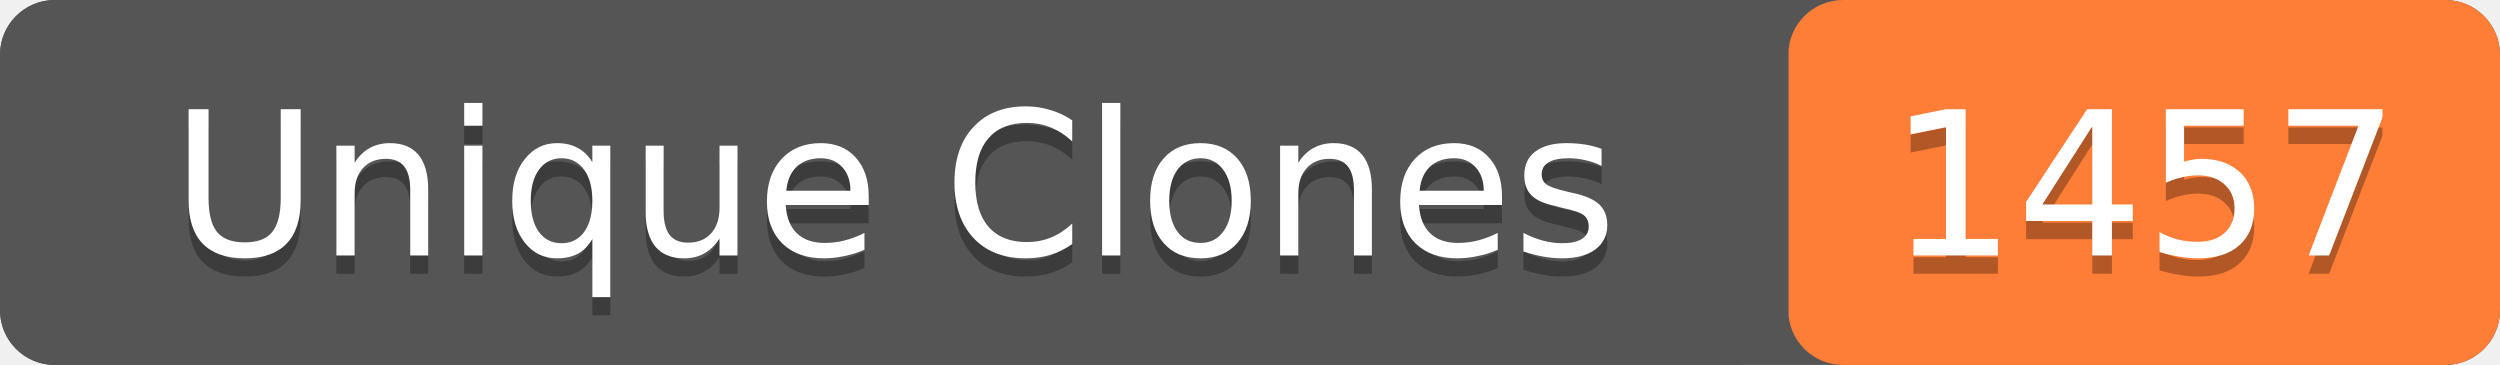
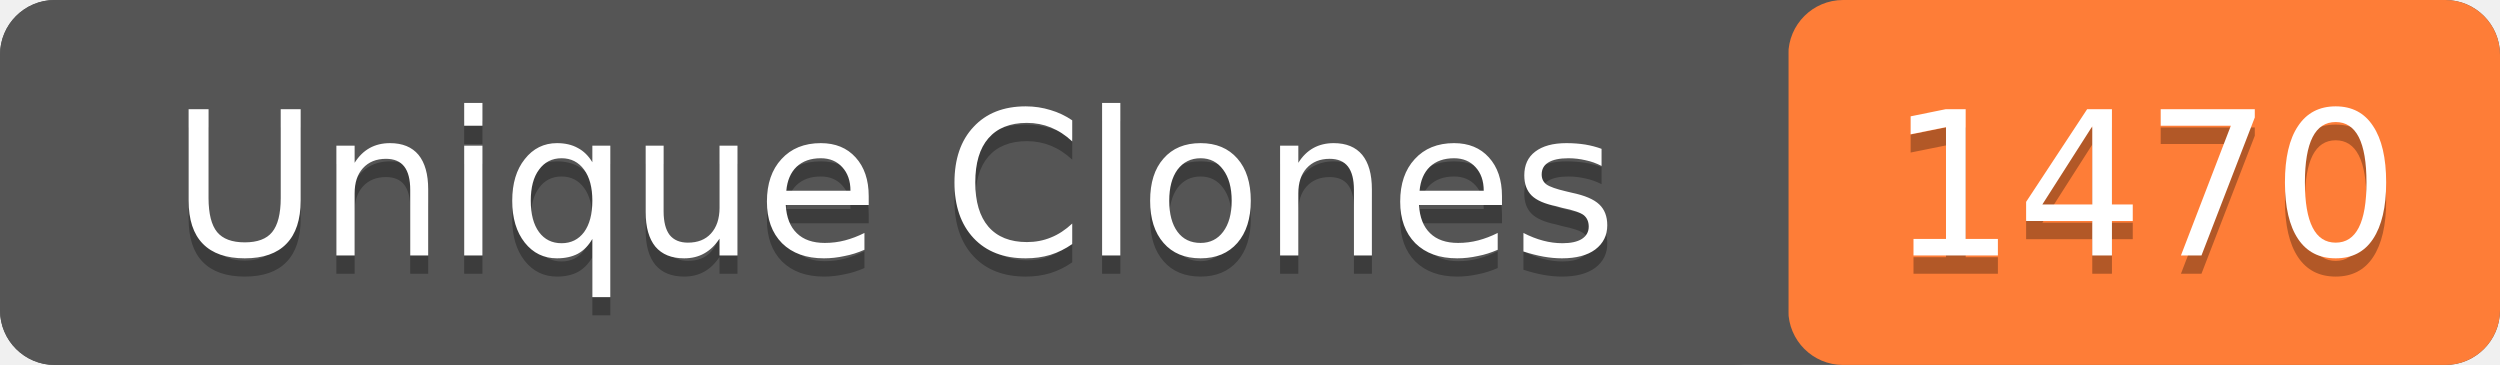
- <svg xmlns="http://www.w3.org/2000/svg" width="137" height="20" role="img" aria-label="Unique Clones: 1457">
+ <svg xmlns="http://www.w3.org/2000/svg" width="137" height="20" role="img" aria-label="Unique Clones: 1470">
  <rect width="137" height="20" rx="3" fill="#555" />
  <rect x="98" width="39" height="20" rx="3" fill="#fe7d37" />
  <rect width="98" height="20" rx="3" fill="#555" />
  <g fill="#fff" text-anchor="middle" font-family="Verdana,Geneva,DejaVu Sans,sans-serif" font-size="11">
    <text x="49" y="15" fill="#010101" fill-opacity=".3">Unique Clones</text>
    <text x="49" y="14">Unique Clones</text>
-     <text x="117.5" y="15" fill="#010101" fill-opacity=".3">1457</text>
-     <text x="117.5" y="14">1457</text>
+     <text x="117.5" y="15" fill="#010101" fill-opacity=".3">1470</text>
+     <text x="117.5" y="14">1470</text>
  </g>
</svg>
